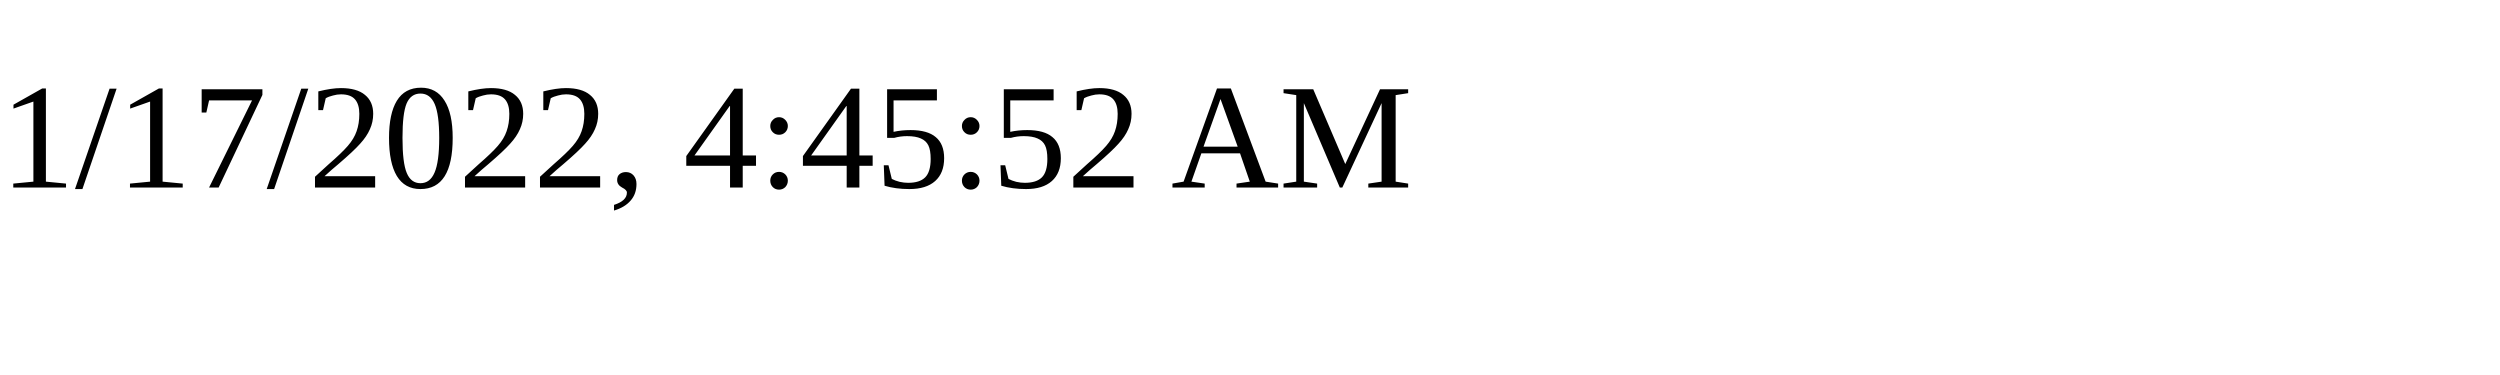
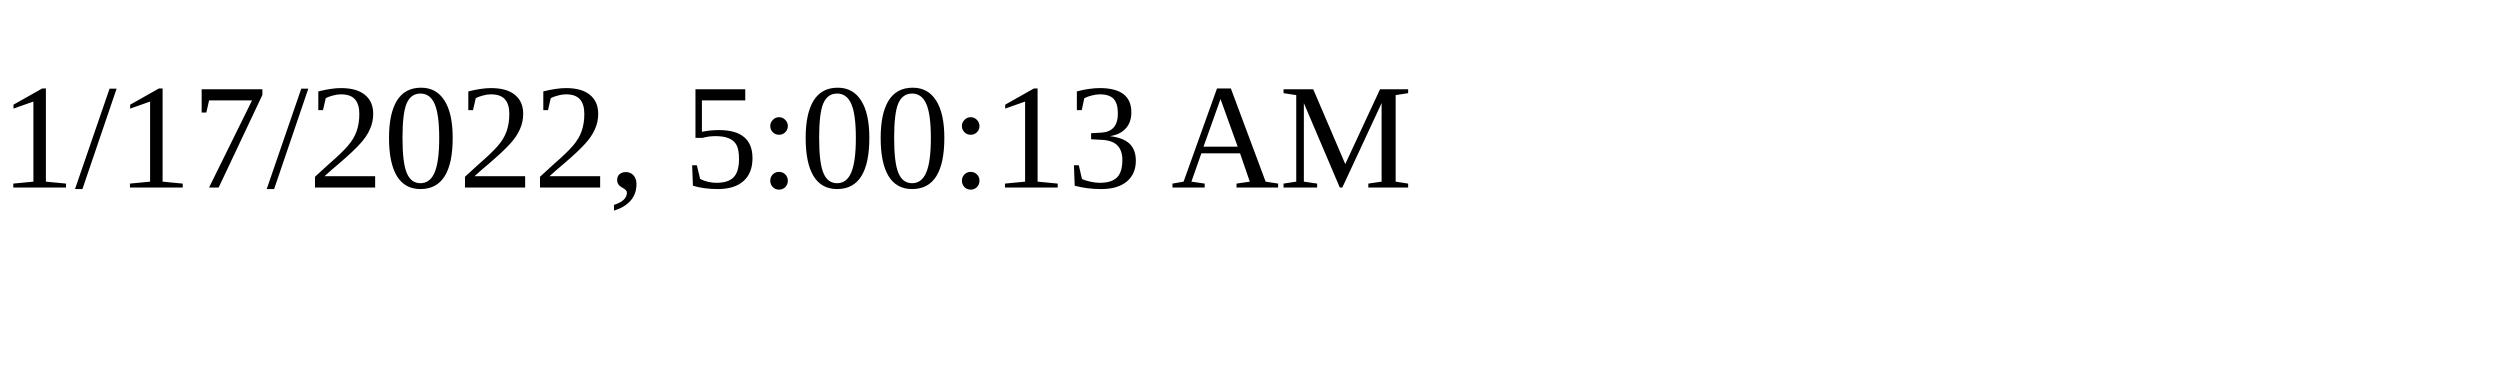
<svg xmlns="http://www.w3.org/2000/svg" height="30" width="200">
-   <text x="0" y="15">1/17/2022, 4:45:52 AM</text>
+   <text x="0" y="15">1/17/2022, 5:00:13 AM</text>
</svg>
